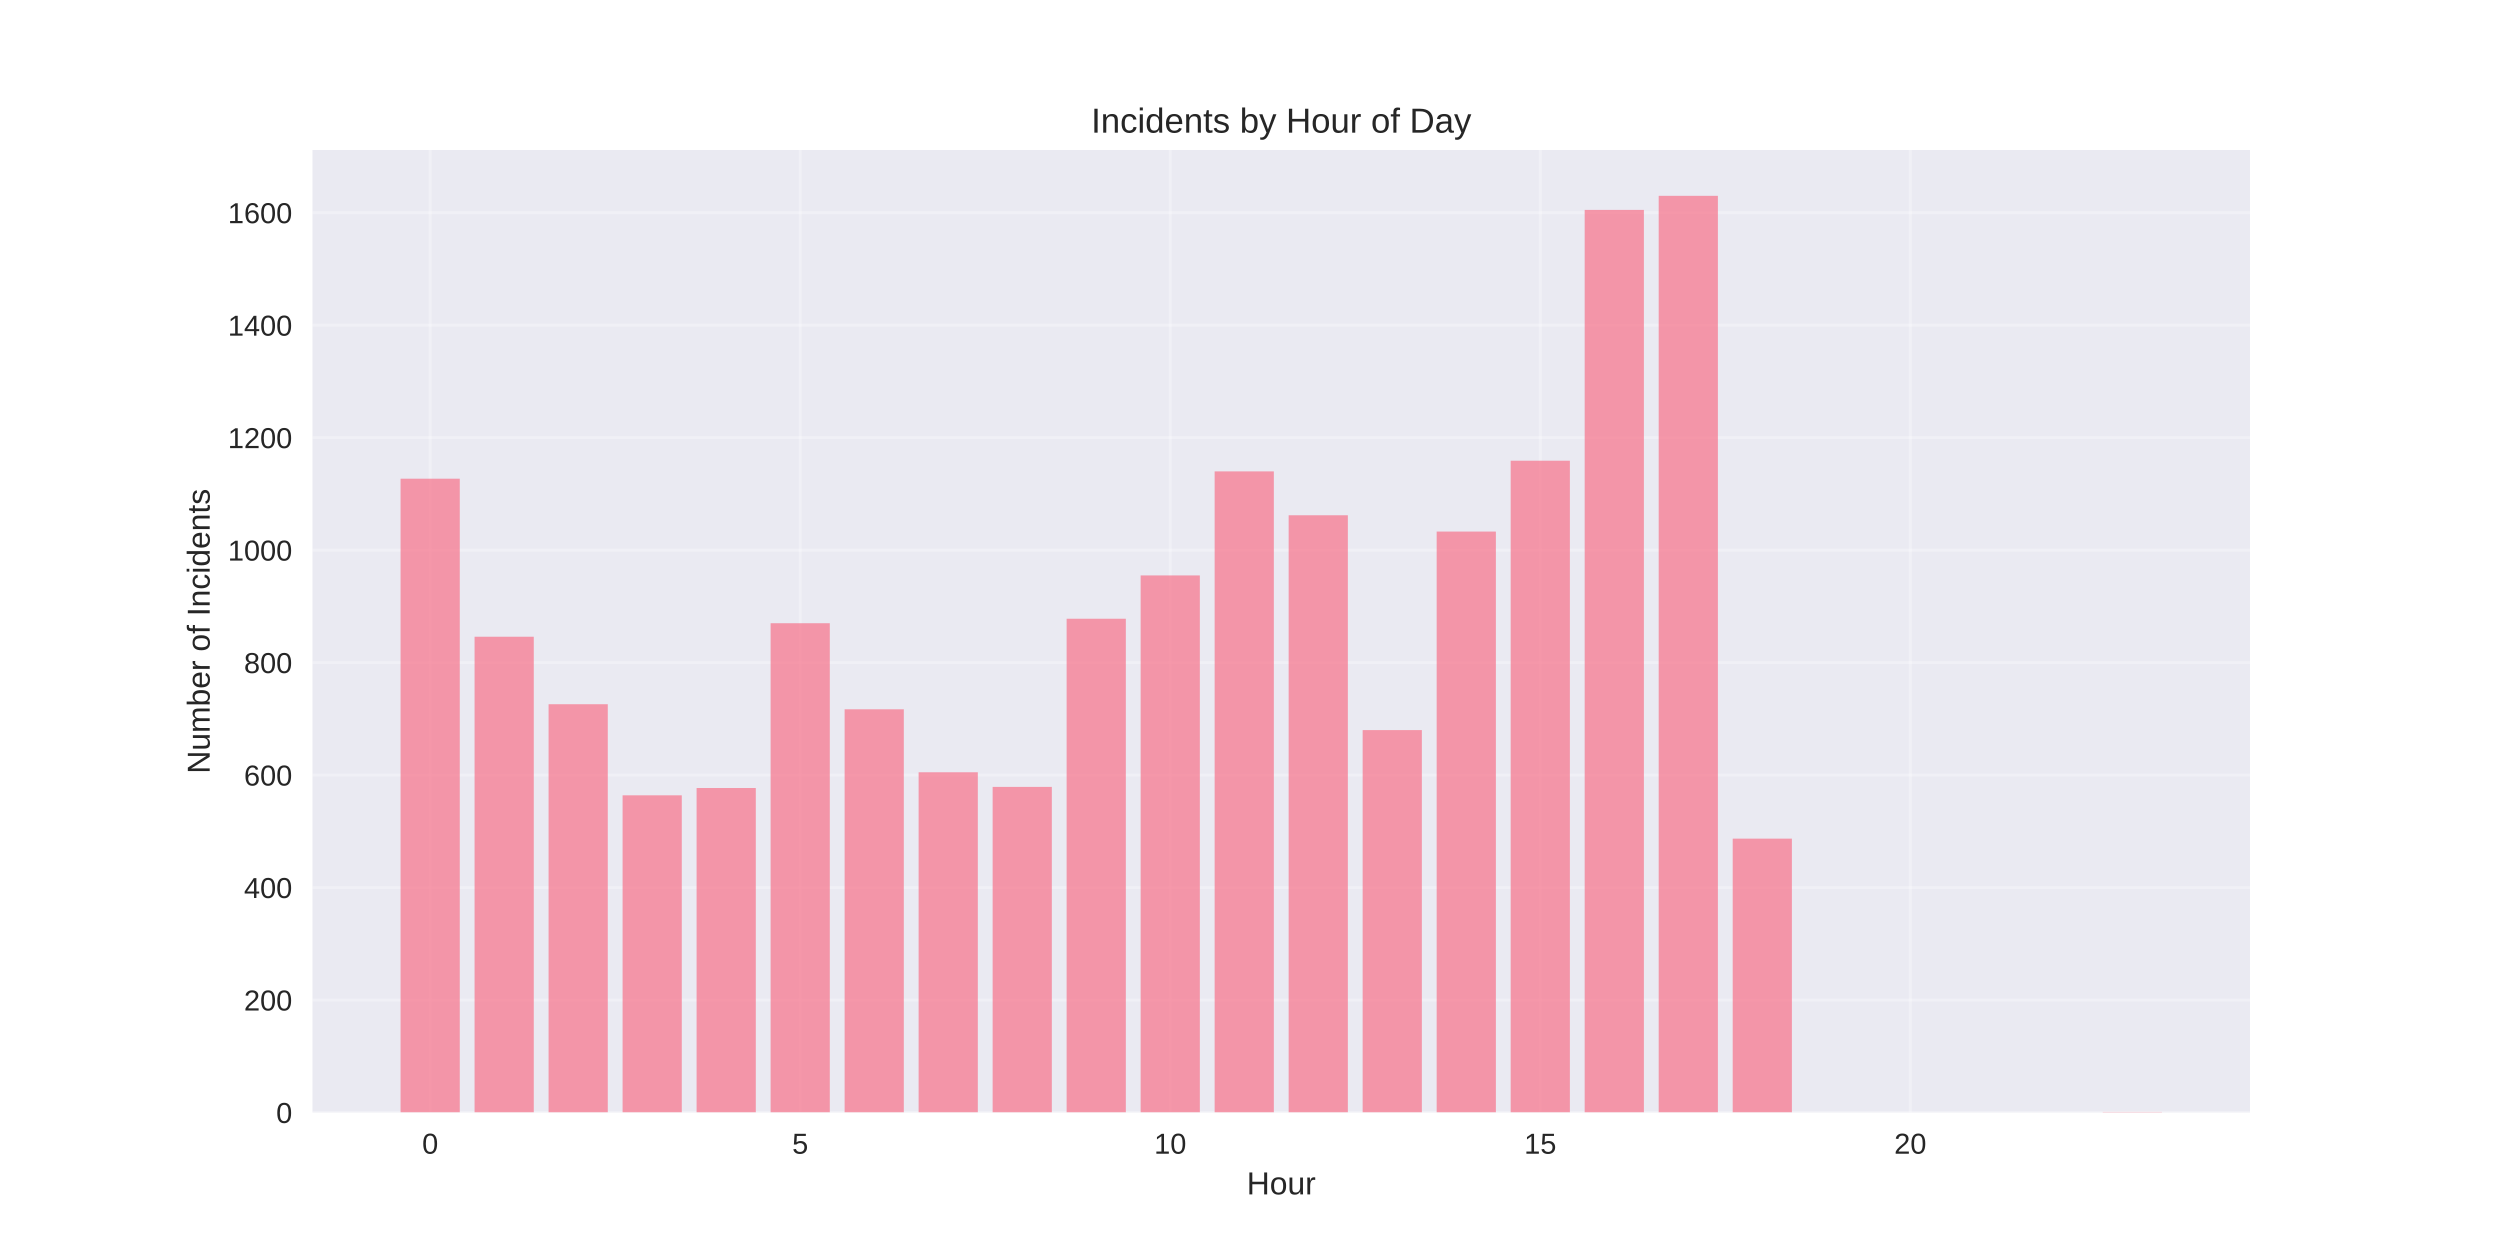
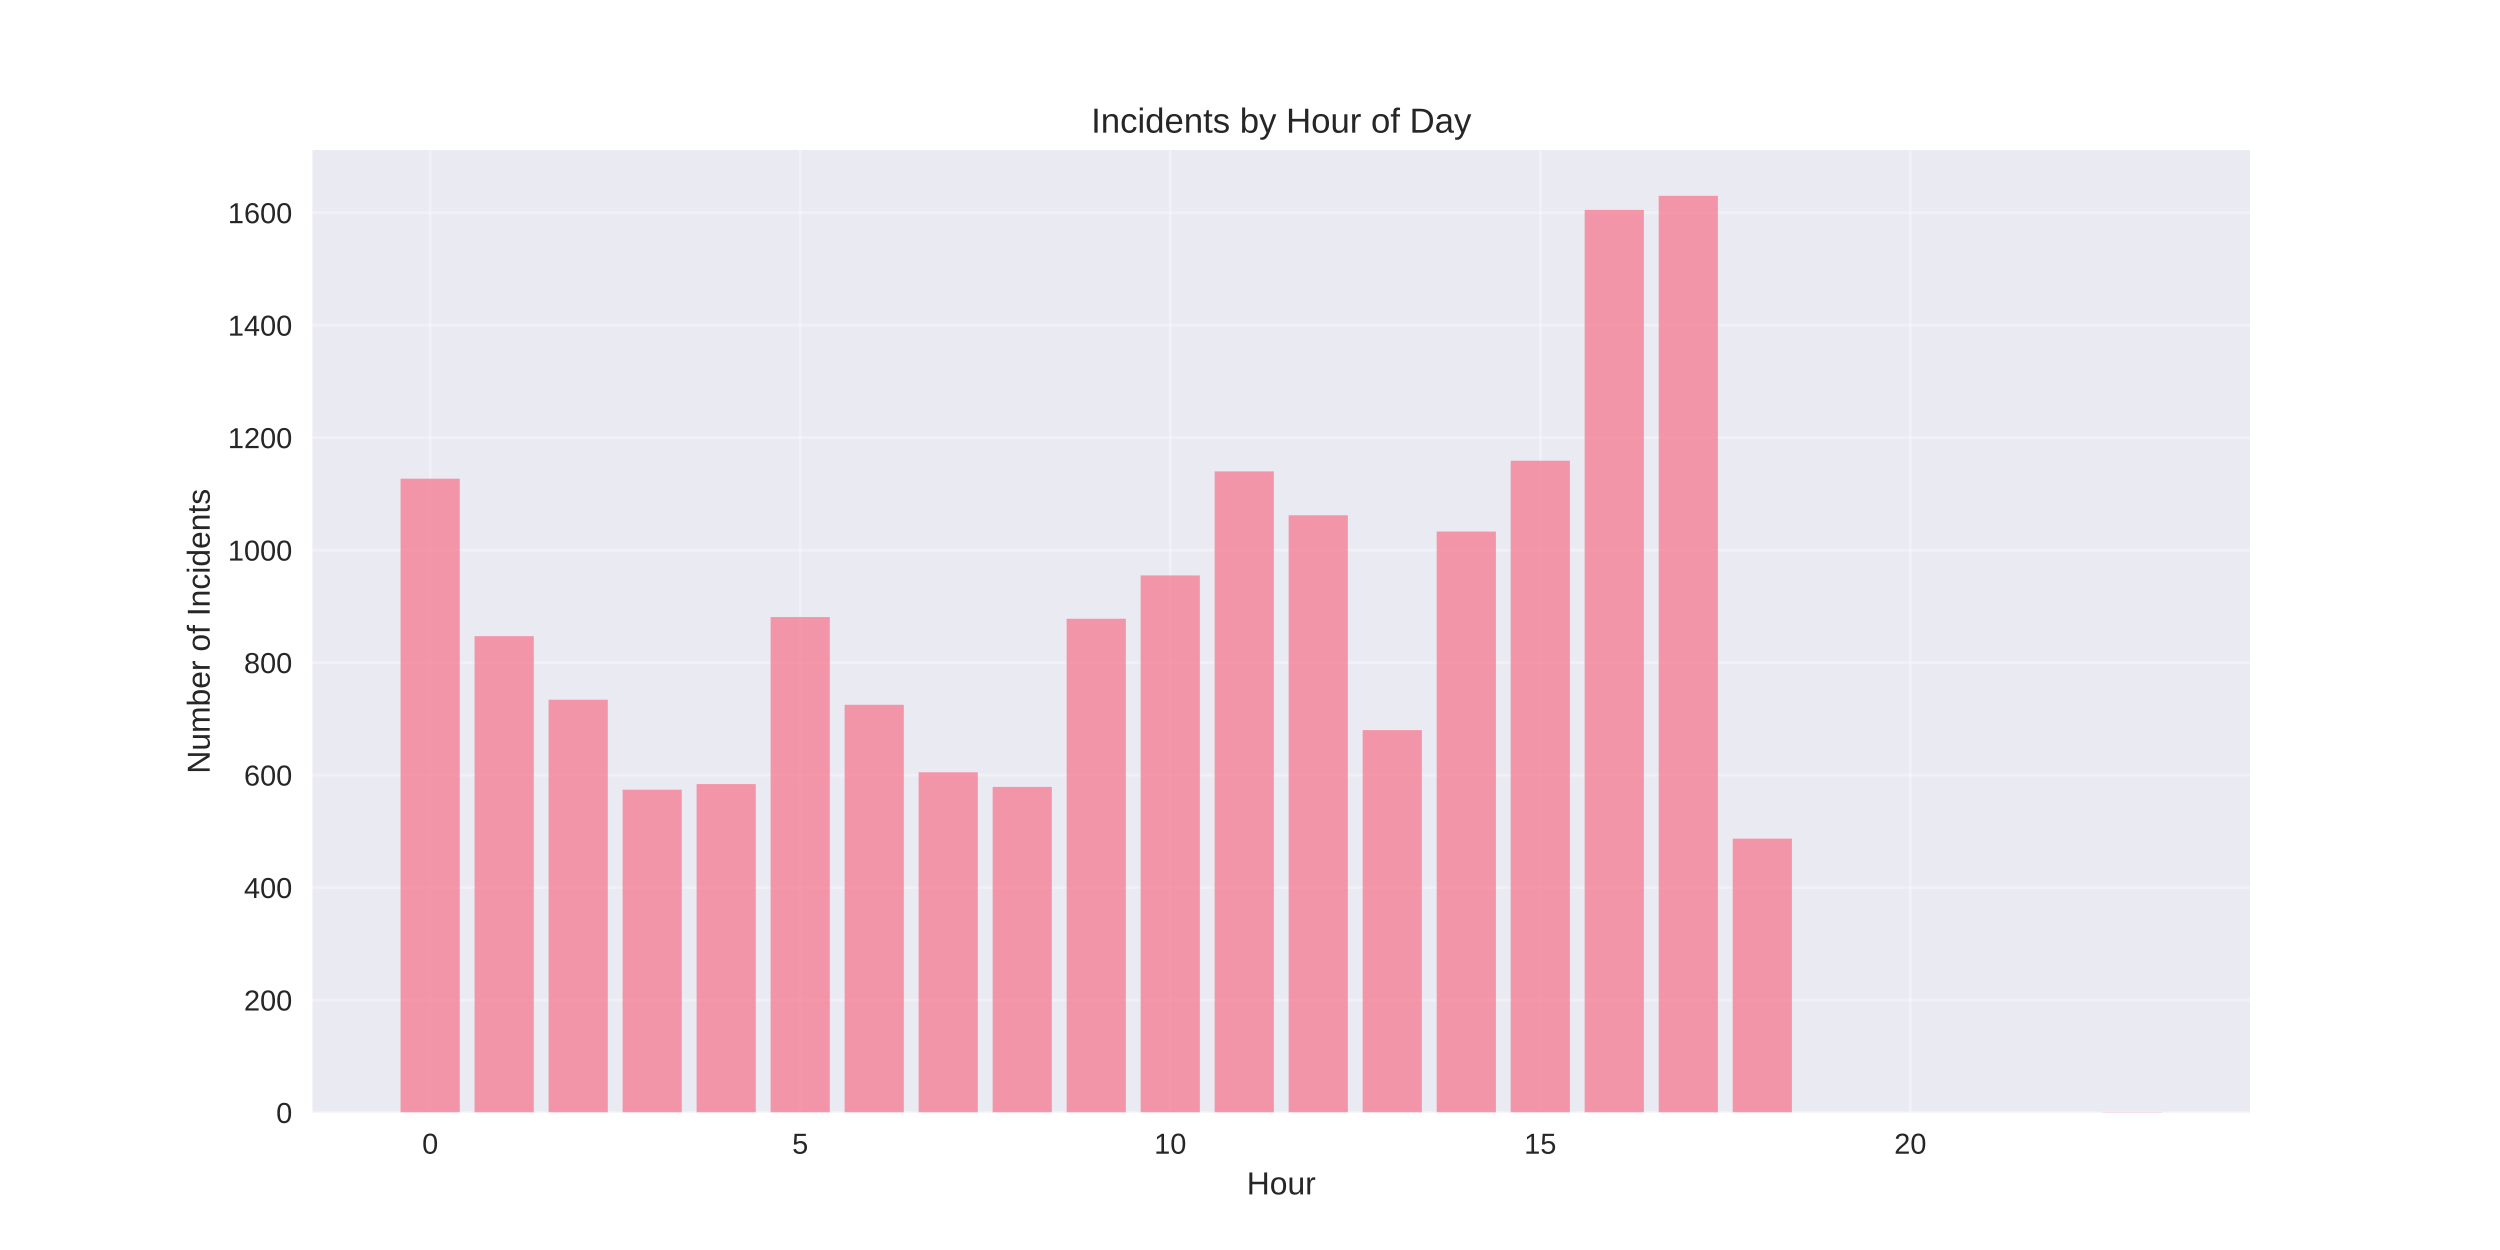
<svg xmlns="http://www.w3.org/2000/svg" width="864pt" height="432pt" viewBox="0 0 864 432" version="1.1">
  <defs>
    <style type="text/css">*{stroke-linejoin: round; stroke-linecap: butt}</style>
  </defs>
  <g id="figure_1">
    <g id="patch_1">
      <path d="M 0 432  L 864 432  L 864 0  L 0 0  z " style="fill: #ffffff" />
    </g>
    <g id="axes_1">
      <g id="patch_2">
        <path d="M 108 384.48  L 777.6 384.48  L 777.6 51.84  L 108 51.84  z " style="fill: #eaeaf2" />
      </g>
      <g id="matplotlib.axis_1">
        <g id="xtick_1">
          <g id="line2d_1">
-             <path d="M 148.667 384.48  L 148.667 51.84  " clip-path="url(#pd9e1fbf138)" style="fill: none; stroke: #ffffff; stroke-opacity: 0.3; stroke-linecap: round" />
+             <path d="M 148.667 384.48  L 148.667 51.84  " clip-path="url(#pfd97692ade)" style="fill: none; stroke: #ffffff; stroke-opacity: 0.3; stroke-linecap: round" />
          </g>
          <g id="line2d_2" />
          <g id="text_1">
            <text style="fill: #262626; font: 10px 'Arial', 'Liberation Sans', 'DejaVu Sans', 'Bitstream Vera Sans', sans-serif; text-anchor: middle" x="148.667" y="398.727" transform="rotate(-0 148.6671 398.7269)">0</text>
          </g>
        </g>
        <g id="xtick_2">
          <g id="line2d_3">
-             <path d="M 276.551 384.48  L 276.551 51.84  " clip-path="url(#pd9e1fbf138)" style="fill: none; stroke: #ffffff; stroke-opacity: 0.3; stroke-linecap: round" />
+             <path d="M 276.551 384.48  L 276.551 51.84  " clip-path="url(#pfd97692ade)" style="fill: none; stroke: #ffffff; stroke-opacity: 0.3; stroke-linecap: round" />
          </g>
          <g id="line2d_4" />
          <g id="text_2">
            <text style="fill: #262626; font: 10px 'Arial', 'Liberation Sans', 'DejaVu Sans', 'Bitstream Vera Sans', sans-serif; text-anchor: middle" x="276.551" y="398.727" transform="rotate(-0 276.551 398.7269)">5</text>
          </g>
        </g>
        <g id="xtick_3">
          <g id="line2d_5">
-             <path d="M 404.435 384.48  L 404.435 51.84  " clip-path="url(#pd9e1fbf138)" style="fill: none; stroke: #ffffff; stroke-opacity: 0.3; stroke-linecap: round" />
+             <path d="M 404.435 384.48  L 404.435 51.84  " clip-path="url(#pfd97692ade)" style="fill: none; stroke: #ffffff; stroke-opacity: 0.3; stroke-linecap: round" />
          </g>
          <g id="line2d_6" />
          <g id="text_3">
            <text style="fill: #262626; font: 10px 'Arial', 'Liberation Sans', 'DejaVu Sans', 'Bitstream Vera Sans', sans-serif; text-anchor: middle" x="404.435" y="398.727" transform="rotate(-0 404.4348 398.7269)">10</text>
          </g>
        </g>
        <g id="xtick_4">
          <g id="line2d_7">
-             <path d="M 532.319 384.48  L 532.319 51.84  " clip-path="url(#pd9e1fbf138)" style="fill: none; stroke: #ffffff; stroke-opacity: 0.3; stroke-linecap: round" />
+             <path d="M 532.319 384.48  L 532.319 51.84  " clip-path="url(#pfd97692ade)" style="fill: none; stroke: #ffffff; stroke-opacity: 0.3; stroke-linecap: round" />
          </g>
          <g id="line2d_8" />
          <g id="text_4">
            <text style="fill: #262626; font: 10px 'Arial', 'Liberation Sans', 'DejaVu Sans', 'Bitstream Vera Sans', sans-serif; text-anchor: middle" x="532.319" y="398.727" transform="rotate(-0 532.3187 398.7269)">15</text>
          </g>
        </g>
        <g id="xtick_5">
          <g id="line2d_9">
-             <path d="M 660.203 384.48  L 660.203 51.84  " clip-path="url(#pd9e1fbf138)" style="fill: none; stroke: #ffffff; stroke-opacity: 0.3; stroke-linecap: round" />
+             <path d="M 660.203 384.48  L 660.203 51.84  " clip-path="url(#pfd97692ade)" style="fill: none; stroke: #ffffff; stroke-opacity: 0.3; stroke-linecap: round" />
          </g>
          <g id="line2d_10" />
          <g id="text_5">
            <text style="fill: #262626; font: 10px 'Arial', 'Liberation Sans', 'DejaVu Sans', 'Bitstream Vera Sans', sans-serif; text-anchor: middle" x="660.203" y="398.727" transform="rotate(-0 660.2026 398.7269)">20</text>
          </g>
        </g>
        <g id="text_6">
          <text style="fill: #262626; font: 11px 'Arial', 'Liberation Sans', 'DejaVu Sans', 'Bitstream Vera Sans', sans-serif; text-anchor: middle" x="442.8" y="412.773" transform="rotate(-0 442.8 412.7734)">Hour</text>
        </g>
      </g>
      <g id="matplotlib.axis_2">
        <g id="ytick_1">
          <g id="line2d_11">
-             <path d="M 108 384.48  L 777.6 384.48  " clip-path="url(#pd9e1fbf138)" style="fill: none; stroke: #ffffff; stroke-opacity: 0.3; stroke-linecap: round" />
+             <path d="M 108 384.48  L 777.6 384.48  " clip-path="url(#pfd97692ade)" style="fill: none; stroke: #ffffff; stroke-opacity: 0.3; stroke-linecap: round" />
          </g>
          <g id="line2d_12" />
          <g id="text_7">
            <text style="fill: #262626; font: 10px 'Arial', 'Liberation Sans', 'DejaVu Sans', 'Bitstream Vera Sans', sans-serif; text-anchor: end" x="101" y="388.103" transform="rotate(-0 101 388.1034)">0</text>
          </g>
        </g>
        <g id="ytick_2">
          <g id="line2d_13">
-             <path d="M 108 345.609  L 777.6 345.609  " clip-path="url(#pd9e1fbf138)" style="fill: none; stroke: #ffffff; stroke-opacity: 0.3; stroke-linecap: round" />
+             <path d="M 108 345.609  L 777.6 345.609  " clip-path="url(#pfd97692ade)" style="fill: none; stroke: #ffffff; stroke-opacity: 0.3; stroke-linecap: round" />
          </g>
          <g id="line2d_14" />
          <g id="text_8">
            <text style="fill: #262626; font: 10px 'Arial', 'Liberation Sans', 'DejaVu Sans', 'Bitstream Vera Sans', sans-serif; text-anchor: end" x="101" y="349.232" transform="rotate(-0 101 349.2323)">200</text>
          </g>
        </g>
        <g id="ytick_3">
          <g id="line2d_15">
-             <path d="M 108 306.738  L 777.6 306.738  " clip-path="url(#pd9e1fbf138)" style="fill: none; stroke: #ffffff; stroke-opacity: 0.3; stroke-linecap: round" />
+             <path d="M 108 306.738  L 777.6 306.738  " clip-path="url(#pfd97692ade)" style="fill: none; stroke: #ffffff; stroke-opacity: 0.3; stroke-linecap: round" />
          </g>
          <g id="line2d_16" />
          <g id="text_9">
            <text style="fill: #262626; font: 10px 'Arial', 'Liberation Sans', 'DejaVu Sans', 'Bitstream Vera Sans', sans-serif; text-anchor: end" x="101" y="310.361" transform="rotate(-0 101 310.3611)">400</text>
          </g>
        </g>
        <g id="ytick_4">
          <g id="line2d_17">
-             <path d="M 108 267.867  L 777.6 267.867  " clip-path="url(#pd9e1fbf138)" style="fill: none; stroke: #ffffff; stroke-opacity: 0.3; stroke-linecap: round" />
+             <path d="M 108 267.867  L 777.6 267.867  " clip-path="url(#pfd97692ade)" style="fill: none; stroke: #ffffff; stroke-opacity: 0.3; stroke-linecap: round" />
          </g>
          <g id="line2d_18" />
          <g id="text_10">
            <text style="fill: #262626; font: 10px 'Arial', 'Liberation Sans', 'DejaVu Sans', 'Bitstream Vera Sans', sans-serif; text-anchor: end" x="101" y="271.49" transform="rotate(-0 101 271.4899)">600</text>
          </g>
        </g>
        <g id="ytick_5">
          <g id="line2d_19">
-             <path d="M 108 228.995  L 777.6 228.995  " clip-path="url(#pd9e1fbf138)" style="fill: none; stroke: #ffffff; stroke-opacity: 0.3; stroke-linecap: round" />
+             <path d="M 108 228.995  L 777.6 228.995  " clip-path="url(#pfd97692ade)" style="fill: none; stroke: #ffffff; stroke-opacity: 0.3; stroke-linecap: round" />
          </g>
          <g id="line2d_20" />
          <g id="text_11">
            <text style="fill: #262626; font: 10px 'Arial', 'Liberation Sans', 'DejaVu Sans', 'Bitstream Vera Sans', sans-serif; text-anchor: end" x="101" y="232.619" transform="rotate(-0 101 232.6188)">800</text>
          </g>
        </g>
        <g id="ytick_6">
          <g id="line2d_21">
-             <path d="M 108 190.124  L 777.6 190.124  " clip-path="url(#pd9e1fbf138)" style="fill: none; stroke: #ffffff; stroke-opacity: 0.3; stroke-linecap: round" />
+             <path d="M 108 190.124  L 777.6 190.124  " clip-path="url(#pfd97692ade)" style="fill: none; stroke: #ffffff; stroke-opacity: 0.3; stroke-linecap: round" />
          </g>
          <g id="line2d_22" />
          <g id="text_12">
            <text style="fill: #262626; font: 10px 'Arial', 'Liberation Sans', 'DejaVu Sans', 'Bitstream Vera Sans', sans-serif; text-anchor: end" x="101" y="193.748" transform="rotate(-0 101 193.7476)">1000</text>
          </g>
        </g>
        <g id="ytick_7">
          <g id="line2d_23">
-             <path d="M 108 151.253  L 777.6 151.253  " clip-path="url(#pd9e1fbf138)" style="fill: none; stroke: #ffffff; stroke-opacity: 0.3; stroke-linecap: round" />
+             <path d="M 108 151.253  L 777.6 151.253  " clip-path="url(#pfd97692ade)" style="fill: none; stroke: #ffffff; stroke-opacity: 0.3; stroke-linecap: round" />
          </g>
          <g id="line2d_24" />
          <g id="text_13">
            <text style="fill: #262626; font: 10px 'Arial', 'Liberation Sans', 'DejaVu Sans', 'Bitstream Vera Sans', sans-serif; text-anchor: end" x="101" y="154.876" transform="rotate(-0 101 154.8764)">1200</text>
          </g>
        </g>
        <g id="ytick_8">
          <g id="line2d_25">
-             <path d="M 108 112.382  L 777.6 112.382  " clip-path="url(#pd9e1fbf138)" style="fill: none; stroke: #ffffff; stroke-opacity: 0.3; stroke-linecap: round" />
+             <path d="M 108 112.382  L 777.6 112.382  " clip-path="url(#pfd97692ade)" style="fill: none; stroke: #ffffff; stroke-opacity: 0.3; stroke-linecap: round" />
          </g>
          <g id="line2d_26" />
          <g id="text_14">
            <text style="fill: #262626; font: 10px 'Arial', 'Liberation Sans', 'DejaVu Sans', 'Bitstream Vera Sans', sans-serif; text-anchor: end" x="101" y="116.005" transform="rotate(-0 101 116.0053)">1400</text>
          </g>
        </g>
        <g id="ytick_9">
          <g id="line2d_27">
-             <path d="M 108 73.511  L 777.6 73.511  " clip-path="url(#pd9e1fbf138)" style="fill: none; stroke: #ffffff; stroke-opacity: 0.3; stroke-linecap: round" />
+             <path d="M 108 73.511  L 777.6 73.511  " clip-path="url(#pfd97692ade)" style="fill: none; stroke: #ffffff; stroke-opacity: 0.3; stroke-linecap: round" />
          </g>
          <g id="line2d_28" />
          <g id="text_15">
            <text style="fill: #262626; font: 10px 'Arial', 'Liberation Sans', 'DejaVu Sans', 'Bitstream Vera Sans', sans-serif; text-anchor: end" x="101" y="77.134" transform="rotate(-0 101 77.13411)">1600</text>
          </g>
        </g>
        <g id="text_16">
          <text style="fill: #262626; font: 11px 'Arial', 'Liberation Sans', 'DejaVu Sans', 'Bitstream Vera Sans', sans-serif; text-anchor: middle" x="72.474" y="218.16" transform="rotate(-90 72.47375 218.16)">Number of Incidents</text>
        </g>
      </g>
      <g id="patch_3">
-         <path d="M 138.436 384.48  L 158.898 384.48  L 158.898 165.441  L 138.436 165.441  z " clip-path="url(#pd9e1fbf138)" style="fill: #f77189; opacity: 0.7" />
+         <path d="M 138.436 384.48  L 158.898 384.48  L 158.898 165.441  L 138.436 165.441  z " clip-path="url(#pfd97692ade)" style="fill: #f77189; opacity: 0.7" />
      </g>
      <g id="patch_4">
-         <path d="M 164.013 384.48  L 184.475 384.48  L 184.475 220.055  L 164.013 220.055  z " clip-path="url(#pd9e1fbf138)" style="fill: #f77189; opacity: 0.7" />
+         <path d="M 164.013 384.48  L 184.475 384.48  L 184.475 219.861  L 164.013 219.861  z " clip-path="url(#pfd97692ade)" style="fill: #f77189; opacity: 0.7" />
      </g>
      <g id="patch_5">
-         <path d="M 189.59 384.48  L 210.051 384.48  L 210.051 243.378  L 189.59 243.378  z " clip-path="url(#pd9e1fbf138)" style="fill: #f77189; opacity: 0.7" />
+         <path d="M 189.59 384.48  L 210.051 384.48  L 210.051 241.823  L 189.59 241.823  z " clip-path="url(#pfd97692ade)" style="fill: #f77189; opacity: 0.7" />
      </g>
      <g id="patch_6">
-         <path d="M 215.167 384.48  L 235.628 384.48  L 235.628 274.863  L 215.167 274.863  z " clip-path="url(#pd9e1fbf138)" style="fill: #f77189; opacity: 0.7" />
+         <path d="M 215.167 384.48  L 235.628 384.48  L 235.628 272.92  L 215.167 272.92  z " clip-path="url(#pfd97692ade)" style="fill: #f77189; opacity: 0.7" />
      </g>
      <g id="patch_7">
-         <path d="M 240.743 384.48  L 261.205 384.48  L 261.205 272.337  L 240.743 272.337  z " clip-path="url(#pd9e1fbf138)" style="fill: #f77189; opacity: 0.7" />
+         <path d="M 240.743 384.48  L 261.205 384.48  L 261.205 270.976  L 240.743 270.976  z " clip-path="url(#pfd97692ade)" style="fill: #f77189; opacity: 0.7" />
      </g>
      <g id="patch_8">
-         <path d="M 266.32 384.48  L 286.782 384.48  L 286.782 215.39  L 266.32 215.39  z " clip-path="url(#pd9e1fbf138)" style="fill: #f77189; opacity: 0.7" />
+         <path d="M 266.32 384.48  L 286.782 384.48  L 286.782 213.253  L 266.32 213.253  z " clip-path="url(#pfd97692ade)" style="fill: #f77189; opacity: 0.7" />
      </g>
      <g id="patch_9">
-         <path d="M 291.897 384.48  L 312.358 384.48  L 312.358 245.127  L 291.897 245.127  z " clip-path="url(#pd9e1fbf138)" style="fill: #f77189; opacity: 0.7" />
+         <path d="M 291.897 384.48  L 312.358 384.48  L 312.358 243.572  L 291.897 243.572  z " clip-path="url(#pfd97692ade)" style="fill: #f77189; opacity: 0.7" />
      </g>
      <g id="patch_10">
-         <path d="M 317.474 384.48  L 337.935 384.48  L 337.935 266.895  L 317.474 266.895  z " clip-path="url(#pd9e1fbf138)" style="fill: #f77189; opacity: 0.7" />
+         <path d="M 317.474 384.48  L 337.935 384.48  L 337.935 266.895  L 317.474 266.895  z " clip-path="url(#pfd97692ade)" style="fill: #f77189; opacity: 0.7" />
      </g>
      <g id="patch_11">
-         <path d="M 343.051 384.48  L 363.512 384.48  L 363.512 271.948  L 343.051 271.948  z " clip-path="url(#pd9e1fbf138)" style="fill: #f77189; opacity: 0.7" />
+         <path d="M 343.051 384.48  L 363.512 384.48  L 363.512 271.948  L 343.051 271.948  z " clip-path="url(#pfd97692ade)" style="fill: #f77189; opacity: 0.7" />
      </g>
      <g id="patch_12">
-         <path d="M 368.627 384.48  L 389.089 384.48  L 389.089 213.836  L 368.627 213.836  z " clip-path="url(#pd9e1fbf138)" style="fill: #f77189; opacity: 0.7" />
+         <path d="M 368.627 384.48  L 389.089 384.48  L 389.089 213.836  L 368.627 213.836  z " clip-path="url(#pfd97692ade)" style="fill: #f77189; opacity: 0.7" />
      </g>
      <g id="patch_13">
-         <path d="M 394.204 384.48  L 414.666 384.48  L 414.666 198.87  L 394.204 198.87  z " clip-path="url(#pd9e1fbf138)" style="fill: #f77189; opacity: 0.7" />
+         <path d="M 394.204 384.48  L 414.666 384.48  L 414.666 198.87  L 394.204 198.87  z " clip-path="url(#pfd97692ade)" style="fill: #f77189; opacity: 0.7" />
      </g>
      <g id="patch_14">
-         <path d="M 419.781 384.48  L 440.242 384.48  L 440.242 162.914  L 419.781 162.914  z " clip-path="url(#pd9e1fbf138)" style="fill: #f77189; opacity: 0.7" />
+         <path d="M 419.781 384.48  L 440.242 384.48  L 440.242 162.914  L 419.781 162.914  z " clip-path="url(#pfd97692ade)" style="fill: #f77189; opacity: 0.7" />
      </g>
      <g id="patch_15">
-         <path d="M 445.358 384.48  L 465.819 384.48  L 465.819 178.074  L 445.358 178.074  z " clip-path="url(#pd9e1fbf138)" style="fill: #f77189; opacity: 0.7" />
+         <path d="M 445.358 384.48  L 465.819 384.48  L 465.819 178.074  L 445.358 178.074  z " clip-path="url(#pfd97692ade)" style="fill: #f77189; opacity: 0.7" />
      </g>
      <g id="patch_16">
-         <path d="M 470.934 384.48  L 491.396 384.48  L 491.396 252.318  L 470.934 252.318  z " clip-path="url(#pd9e1fbf138)" style="fill: #f77189; opacity: 0.7" />
+         <path d="M 470.934 384.48  L 491.396 384.48  L 491.396 252.318  L 470.934 252.318  z " clip-path="url(#pfd97692ade)" style="fill: #f77189; opacity: 0.7" />
      </g>
      <g id="patch_17">
-         <path d="M 496.511 384.48  L 516.973 384.48  L 516.973 183.71  L 496.511 183.71  z " clip-path="url(#pd9e1fbf138)" style="fill: #f77189; opacity: 0.7" />
+         <path d="M 496.511 384.48  L 516.973 384.48  L 516.973 183.71  L 496.511 183.71  z " clip-path="url(#pfd97692ade)" style="fill: #f77189; opacity: 0.7" />
      </g>
      <g id="patch_18">
-         <path d="M 522.088 384.48  L 542.549 384.48  L 542.549 159.222  L 522.088 159.222  z " clip-path="url(#pd9e1fbf138)" style="fill: #f77189; opacity: 0.7" />
+         <path d="M 522.088 384.48  L 542.549 384.48  L 542.549 159.222  L 522.088 159.222  z " clip-path="url(#pfd97692ade)" style="fill: #f77189; opacity: 0.7" />
      </g>
      <g id="patch_19">
-         <path d="M 547.665 384.48  L 568.126 384.48  L 568.126 72.539  L 547.665 72.539  z " clip-path="url(#pd9e1fbf138)" style="fill: #f77189; opacity: 0.7" />
+         <path d="M 547.665 384.48  L 568.126 384.48  L 568.126 72.539  L 547.665 72.539  z " clip-path="url(#pfd97692ade)" style="fill: #f77189; opacity: 0.7" />
      </g>
      <g id="patch_20">
-         <path d="M 573.242 384.48  L 593.703 384.48  L 593.703 67.68  L 573.242 67.68  z " clip-path="url(#pd9e1fbf138)" style="fill: #f77189; opacity: 0.7" />
+         <path d="M 573.242 384.48  L 593.703 384.48  L 593.703 67.68  L 573.242 67.68  z " clip-path="url(#pfd97692ade)" style="fill: #f77189; opacity: 0.7" />
      </g>
      <g id="patch_21">
-         <path d="M 598.818 384.48  L 619.28 384.48  L 619.28 289.829  L 598.818 289.829  z " clip-path="url(#pd9e1fbf138)" style="fill: #f77189; opacity: 0.7" />
+         <path d="M 598.818 384.48  L 619.28 384.48  L 619.28 289.829  L 598.818 289.829  z " clip-path="url(#pfd97692ade)" style="fill: #f77189; opacity: 0.7" />
      </g>
      <g id="patch_22">
-         <path d="M 726.702 384.48  L 747.164 384.48  L 747.164 384.286  L 726.702 384.286  z " clip-path="url(#pd9e1fbf138)" style="fill: #f77189; opacity: 0.7" />
+         <path d="M 726.702 384.48  L 747.164 384.48  L 747.164 384.286  L 726.702 384.286  z " clip-path="url(#pfd97692ade)" style="fill: #f77189; opacity: 0.7" />
      </g>
      <g id="patch_23">
        <path d="M 108 384.48  L 108 51.84  " style="fill: none" />
      </g>
      <g id="patch_24">
        <path d="M 777.6 384.48  L 777.6 51.84  " style="fill: none" />
      </g>
      <g id="patch_25">
        <path d="M 108 384.48  L 777.6 384.48  " style="fill: none" />
      </g>
      <g id="patch_26">
        <path d="M 108 51.84  L 777.6 51.84  " style="fill: none" />
      </g>
      <g id="text_17">
        <text style="fill: #262626; font: 12px 'Arial', 'Liberation Sans', 'DejaVu Sans', 'Bitstream Vera Sans', sans-serif; text-anchor: middle" x="442.8" y="45.84" transform="rotate(-0 442.8 45.84)">Incidents by Hour of Day</text>
      </g>
    </g>
  </g>
  <defs>
-     <clipPath id="pd9e1fbf138">
+     <clipPath id="pfd97692ade">
      <rect x="108" y="51.84" width="669.6" height="332.64" />
    </clipPath>
  </defs>
</svg>
